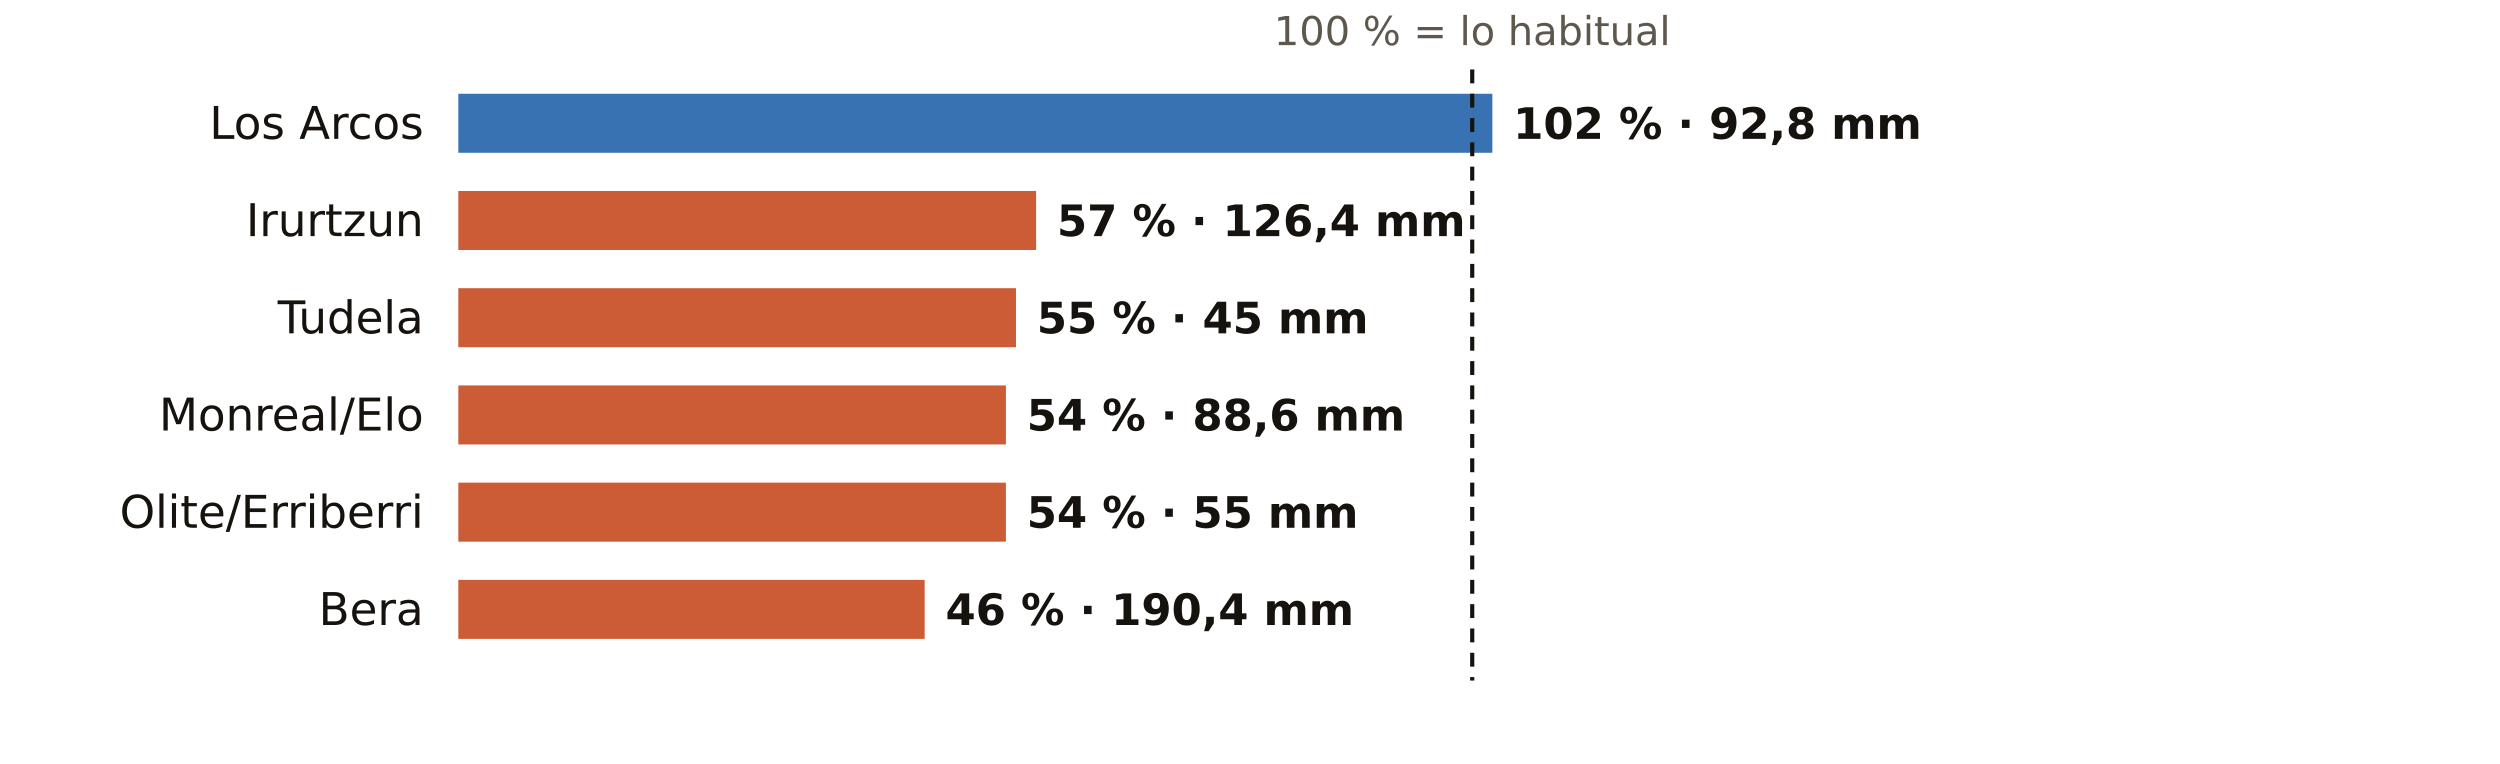
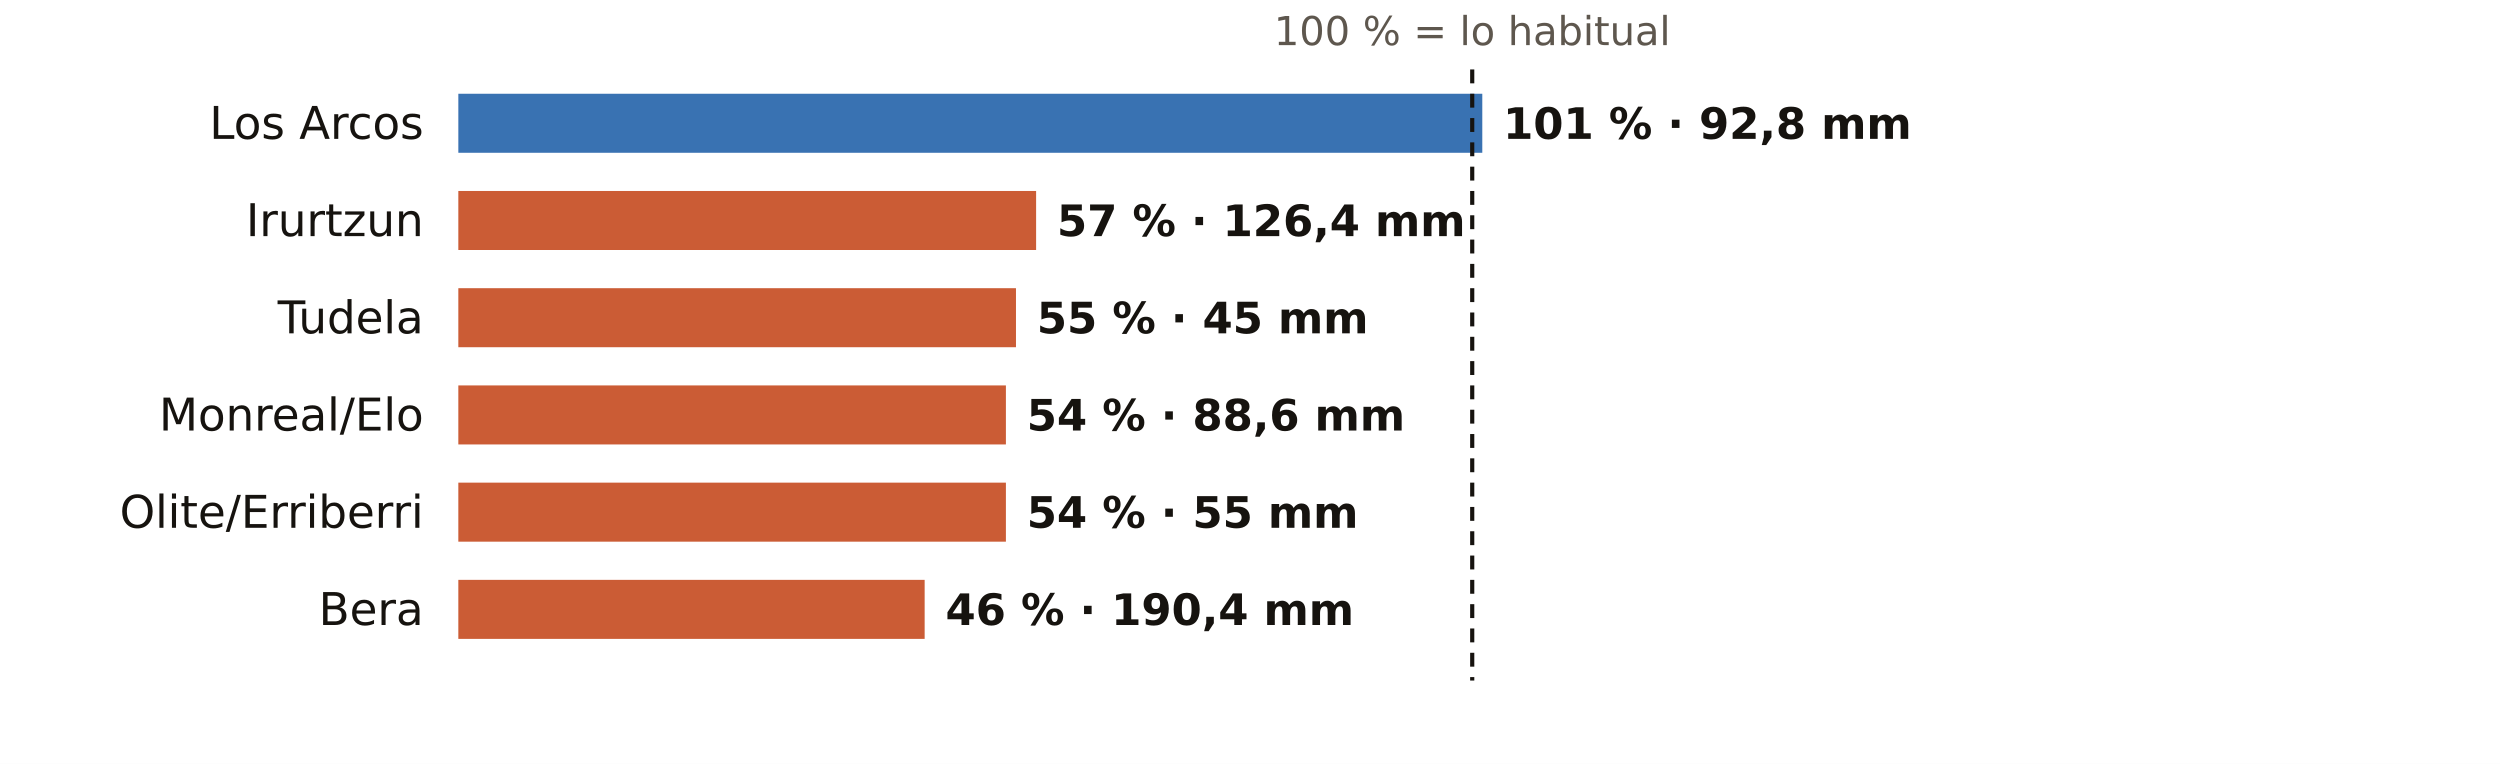
<svg xmlns="http://www.w3.org/2000/svg" viewBox="0 0 720 220" width="720" height="220" role="img" aria-label="El otoño en los pluviómetros de AEMET de Navarra: % de lo habitual">
  <rect width="720" height="220" fill="#FFFFFF" />
  <text x="424.0" y="13.0" font-size="11.5" fill="#5E574E" text-anchor="middle" font-weight="400" font-family="Public Sans, DejaVu Sans, Arial, sans-serif">100 % = lo habitual</text>
  <text x="122.0" y="40.0" font-size="13" fill="#16130F" text-anchor="end" font-weight="500" font-family="Public Sans, DejaVu Sans, Arial, sans-serif">Los Arcos</text>
-   <rect x="132" y="27" width="297.8" height="17" fill="#1F5FA8" opacity="0.88" />
-   <text x="435.8" y="40.0" font-size="12.5" fill="#16130F" text-anchor="start" font-weight="600" font-family="Public Sans, DejaVu Sans, Arial, sans-serif">102 % · 92,8 mm</text>
+   <rect x="132" y="27" width="294.9" height="17" fill="#1F5FA8" opacity="0.88" />
+   <text x="432.9" y="40.0" font-size="12.5" fill="#16130F" text-anchor="start" font-weight="600" font-family="Public Sans, DejaVu Sans, Arial, sans-serif">101 % · 92,8 mm</text>
  <text x="122.0" y="68.0" font-size="13" fill="#16130F" text-anchor="end" font-weight="500" font-family="Public Sans, DejaVu Sans, Arial, sans-serif">Irurtzun</text>
  <rect x="132" y="55" width="166.4" height="17" fill="#C4461A" opacity="0.88" />
  <text x="304.4" y="68.0" font-size="12.5" fill="#16130F" text-anchor="start" font-weight="600" font-family="Public Sans, DejaVu Sans, Arial, sans-serif">57 % · 126,4 mm</text>
  <text x="122.0" y="96.0" font-size="13" fill="#16130F" text-anchor="end" font-weight="500" font-family="Public Sans, DejaVu Sans, Arial, sans-serif">Tudela</text>
  <rect x="132" y="83" width="160.6" height="17" fill="#C4461A" opacity="0.88" />
  <text x="298.6" y="96.0" font-size="12.5" fill="#16130F" text-anchor="start" font-weight="600" font-family="Public Sans, DejaVu Sans, Arial, sans-serif">55 % · 45 mm</text>
  <text x="122.0" y="124.0" font-size="13" fill="#16130F" text-anchor="end" font-weight="500" font-family="Public Sans, DejaVu Sans, Arial, sans-serif">Monreal/Elo</text>
  <rect x="132" y="111" width="157.7" height="17" fill="#C4461A" opacity="0.88" />
  <text x="295.7" y="124.0" font-size="12.5" fill="#16130F" text-anchor="start" font-weight="600" font-family="Public Sans, DejaVu Sans, Arial, sans-serif">54 % · 88,6 mm</text>
  <text x="122.0" y="152.0" font-size="13" fill="#16130F" text-anchor="end" font-weight="500" font-family="Public Sans, DejaVu Sans, Arial, sans-serif">Olite/Erriberri</text>
  <rect x="132" y="139" width="157.7" height="17" fill="#C4461A" opacity="0.88" />
  <text x="295.7" y="152.0" font-size="12.5" fill="#16130F" text-anchor="start" font-weight="600" font-family="Public Sans, DejaVu Sans, Arial, sans-serif">54 % · 55 mm</text>
  <text x="122.0" y="180.0" font-size="13" fill="#16130F" text-anchor="end" font-weight="500" font-family="Public Sans, DejaVu Sans, Arial, sans-serif">Bera</text>
  <rect x="132" y="167" width="134.3" height="17" fill="#C4461A" opacity="0.88" />
  <text x="272.3" y="180.0" font-size="12.5" fill="#16130F" text-anchor="start" font-weight="600" font-family="Public Sans, DejaVu Sans, Arial, sans-serif">46 % · 190,4 mm</text>
  <line x1="424.0" x2="424.0" y1="20" y2="196" stroke="#16130F" stroke-width="1.2" stroke-dasharray="4 3" />
</svg>
